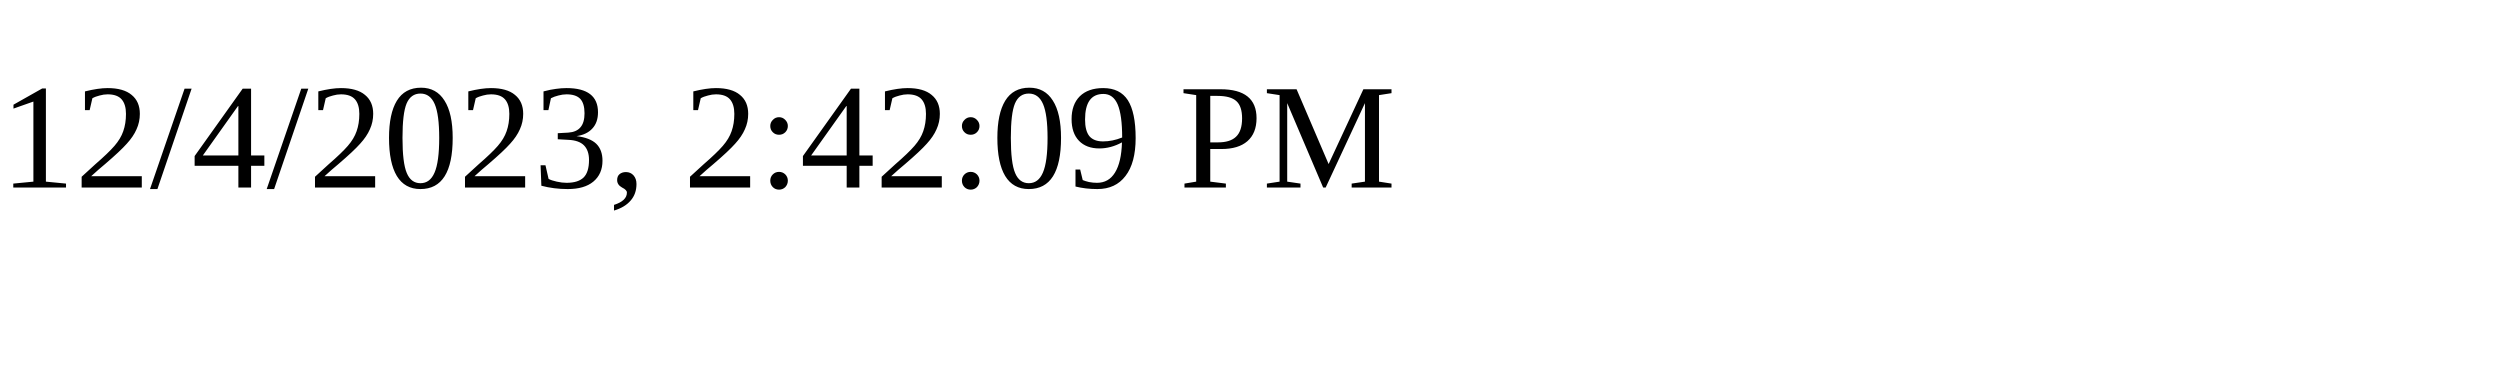
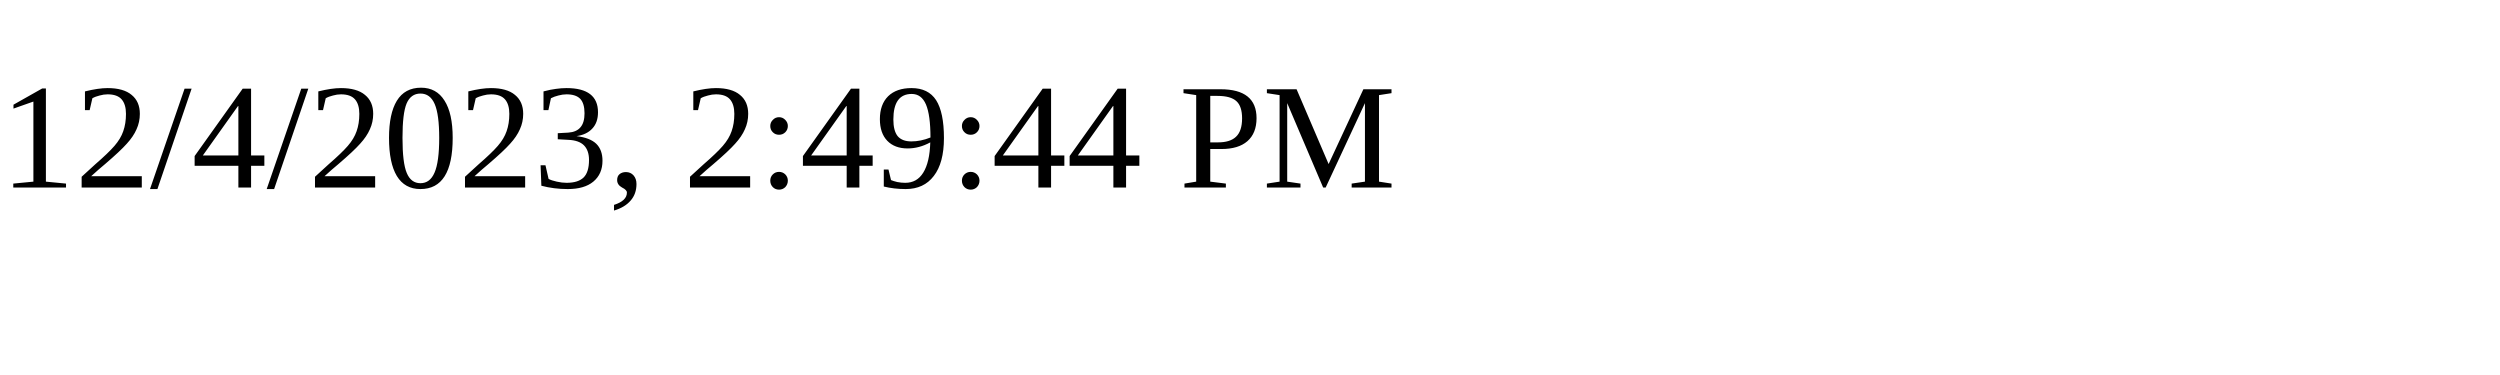
<svg xmlns="http://www.w3.org/2000/svg" height="30" width="200">
-   <text x="0" y="15">12/4/2023, 2:42:09 PM</text>
+   <text x="0" y="15">12/4/2023, 2:49:44 PM</text>
</svg>
